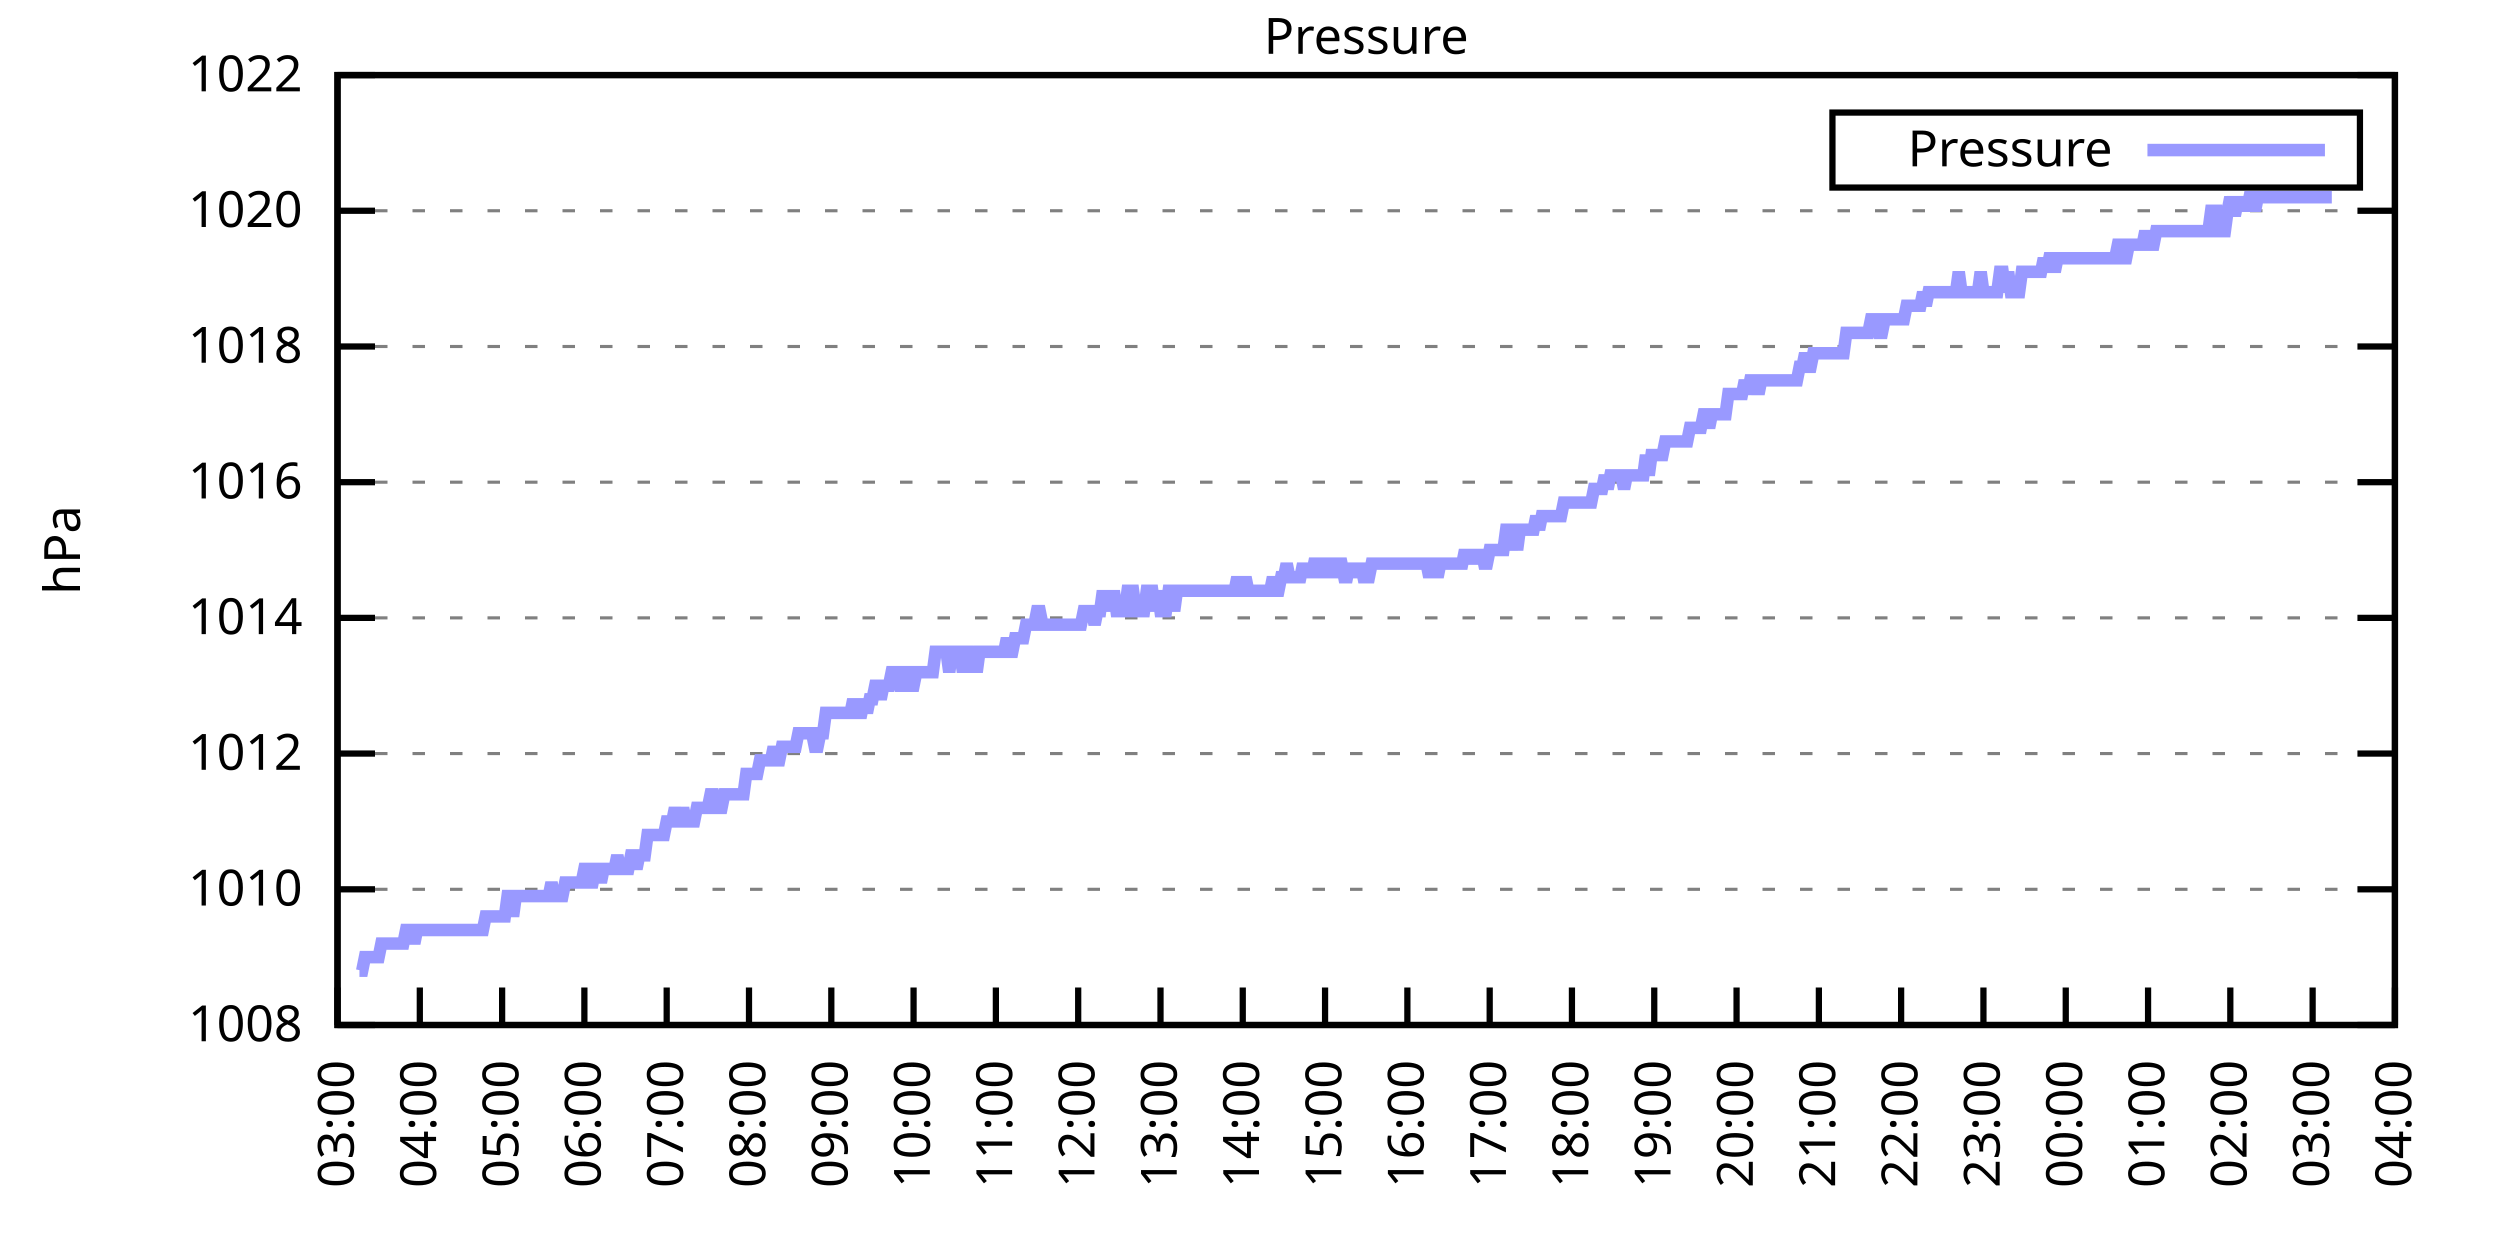
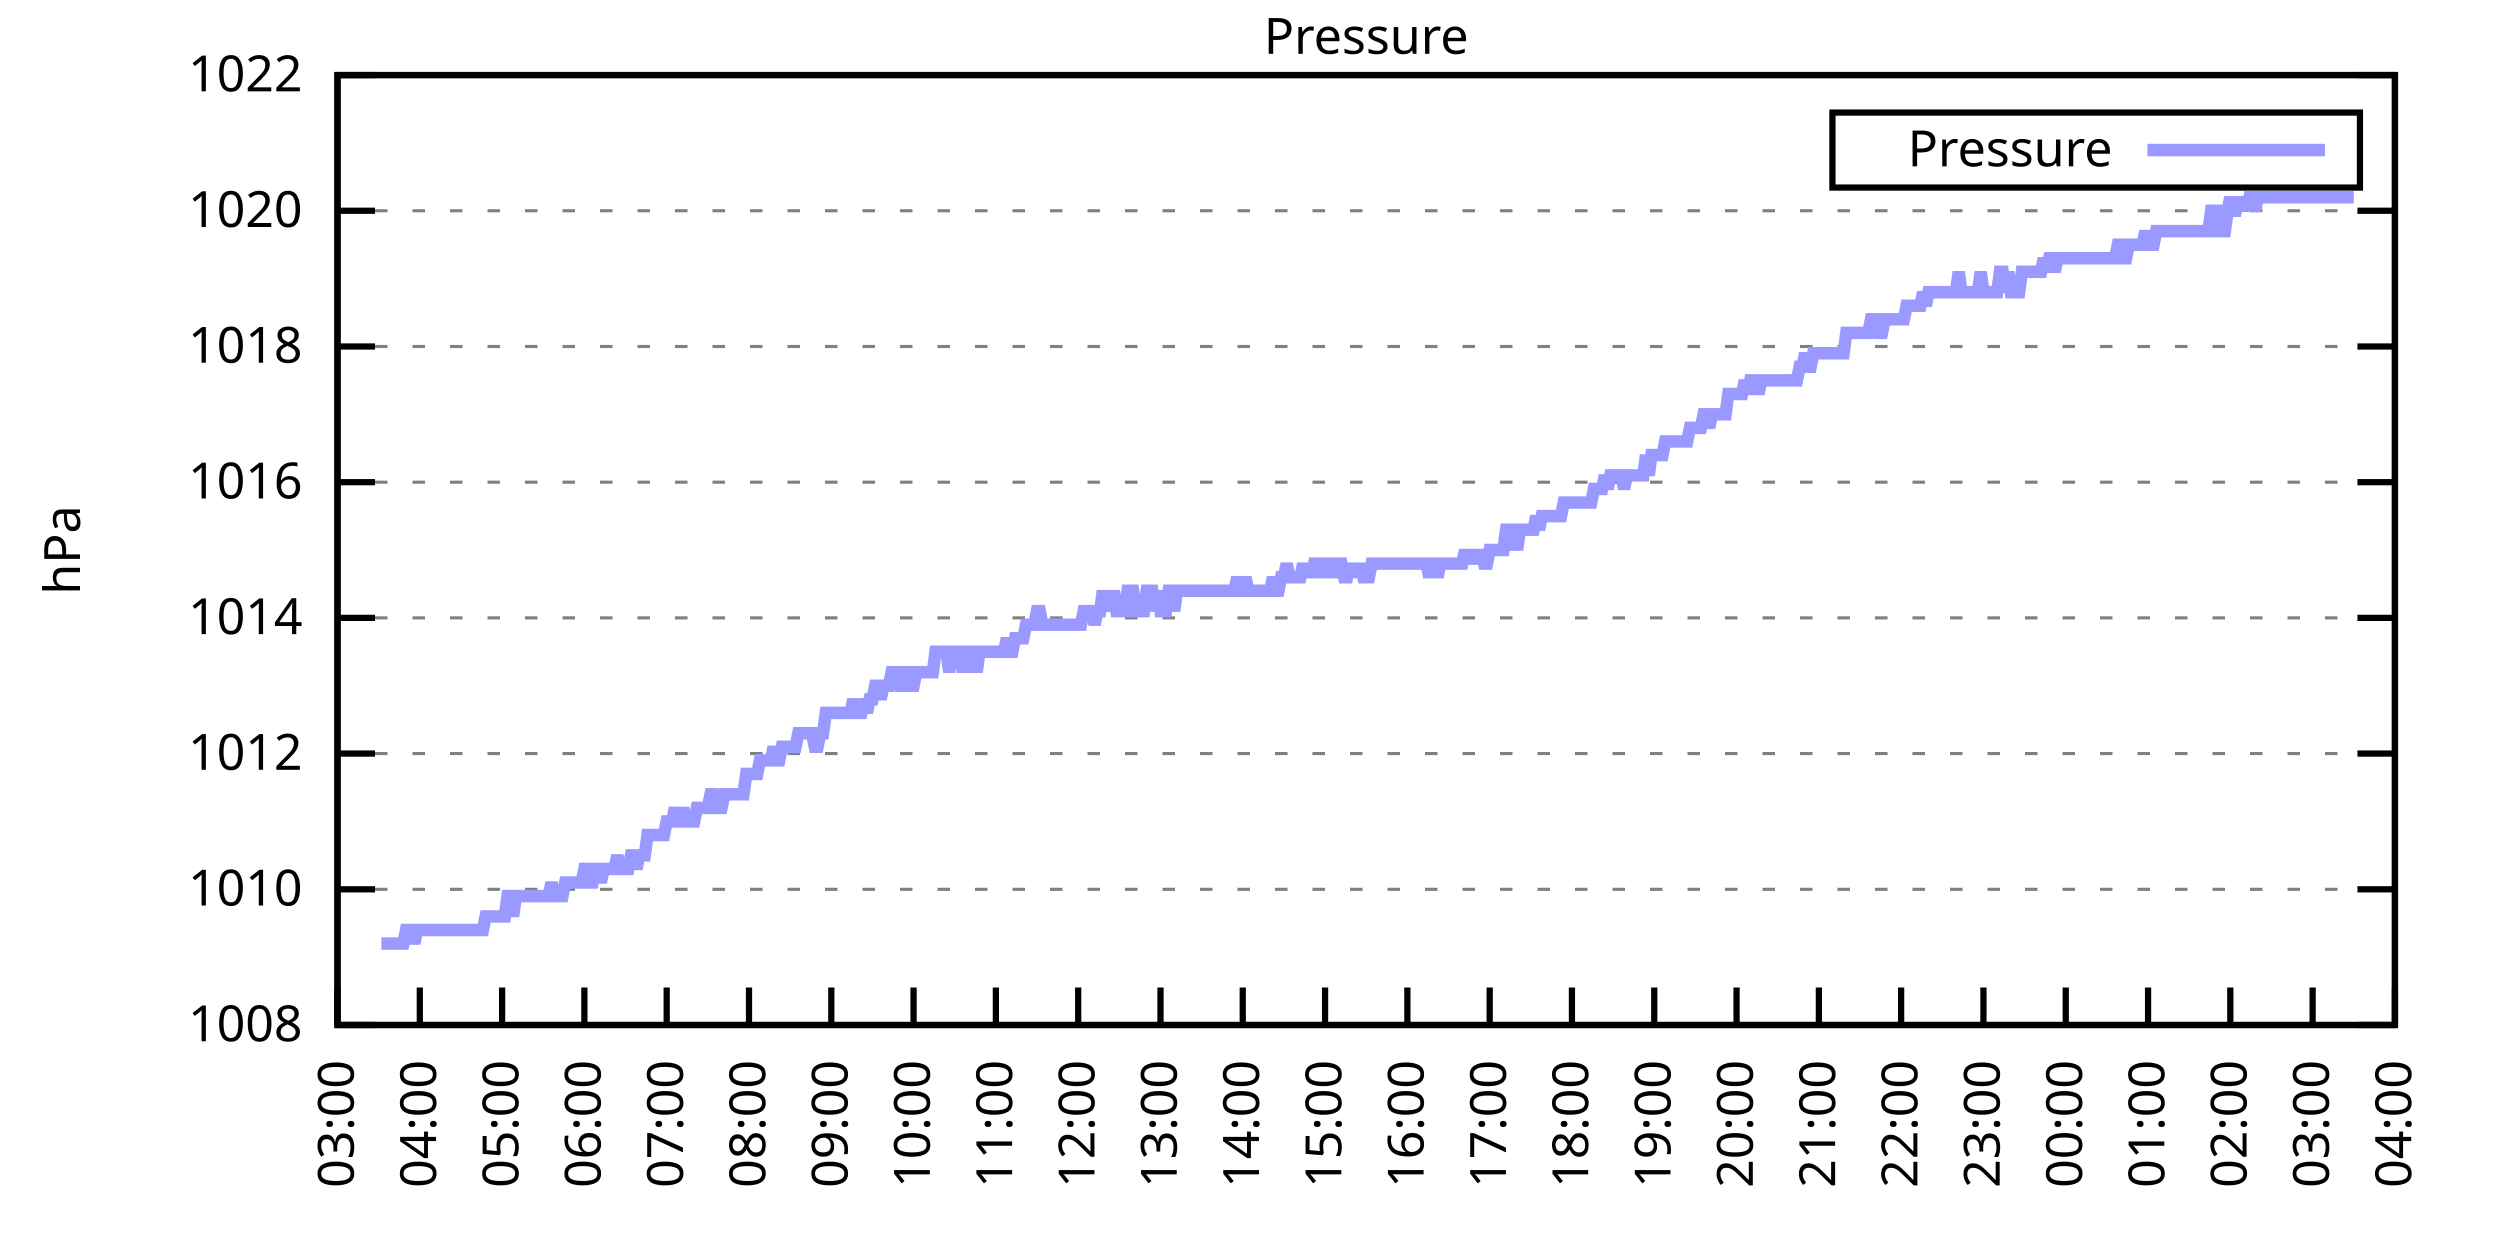
<svg xmlns="http://www.w3.org/2000/svg" xmlns:xlink="http://www.w3.org/1999/xlink" width="400" height="200" viewBox="0 0 400 200">
  <g id="gnuplot_canvas">
    <rect x="0" y="0" width="400" height="200" fill="none" />
    <defs>
      <circle id="gpDot" r="0.5" stroke-width="0.5" stroke="currentColor" />
      <path id="gpPt0" stroke-width="0.333" stroke="currentColor" d="M-1,0 h2 M0,-1 v2" />
      <path id="gpPt1" stroke-width="0.333" stroke="currentColor" d="M-1,-1 L1,1 M1,-1 L-1,1" />
      <path id="gpPt2" stroke-width="0.333" stroke="currentColor" d="M-1,0 L1,0 M0,-1 L0,1 M-1,-1 L1,1 M-1,1 L1,-1" />
      <rect id="gpPt3" stroke-width="0.333" stroke="currentColor" x="-1" y="-1" width="2" height="2" />
      <rect id="gpPt4" stroke-width="0.333" stroke="currentColor" fill="currentColor" x="-1" y="-1" width="2" height="2" />
      <circle id="gpPt5" stroke-width="0.333" stroke="currentColor" cx="0" cy="0" r="1" />
      <use xlink:href="#gpPt5" id="gpPt6" fill="currentColor" stroke="none" />
      <path id="gpPt7" stroke-width="0.333" stroke="currentColor" d="M0,-1.33 L-1.33,0.67 L1.33,0.67 z" />
      <use xlink:href="#gpPt7" id="gpPt8" fill="currentColor" stroke="none" />
      <use xlink:href="#gpPt7" id="gpPt9" stroke="currentColor" transform="rotate(180)" />
      <use xlink:href="#gpPt9" id="gpPt10" fill="currentColor" stroke="none" />
      <use xlink:href="#gpPt3" id="gpPt11" stroke="currentColor" transform="rotate(45)" />
      <use xlink:href="#gpPt11" id="gpPt12" fill="currentColor" stroke="none" />
      <path id="gpPt13" stroke-width="0.333" stroke="currentColor" d="M0,1.330 L1.265,0.411 L0.782,-1.067 L-0.782,-1.076 L-1.265,0.411 z" />
      <use xlink:href="#gpPt13" id="gpPt14" fill="currentColor" stroke="none" />
      <filter id="textbox" filterUnits="objectBoundingBox" x="0" y="0" height="1" width="1">
        <feFlood flood-color="white" flood-opacity="1" result="bgnd" />
        <feComposite in="SourceGraphic" in2="bgnd" operator="atop" />
      </filter>
      <filter id="greybox" filterUnits="objectBoundingBox" x="0" y="0" height="1" width="1">
        <feFlood flood-color="lightgrey" flood-opacity="1" result="grey" />
        <feComposite in="SourceGraphic" in2="grey" operator="atop" />
      </filter>
    </defs>
    <g fill="none" color="white" stroke="currentColor" stroke-width="1.00" stroke-linecap="butt" stroke-linejoin="miter">
</g>
    <g fill="none" color="black" stroke="currentColor" stroke-width="1.00" stroke-linecap="butt" stroke-linejoin="miter">
      <g stroke="none" shape-rendering="crispEdges">
        <polygon fill="rgb(255, 255, 255)" points="54.00,164.00 383.18,164.00 383.18,12.02 54.00,12.02 " />
      </g>
    </g>
    <g fill="none" color="black" stroke="currentColor" stroke-width="1.00" stroke-linecap="butt" stroke-linejoin="miter">
</g>
    <g fill="none" color="black" stroke="black" stroke-width="0.50" stroke-linecap="butt" stroke-linejoin="miter">
</g>
    <g fill="none" color="gray" stroke="currentColor" stroke-width="0.50" stroke-linecap="butt" stroke-linejoin="miter">
      <path stroke="gray" stroke-dasharray="2,4" class="gridline" d="M54.00,164.00 L383.19,164.00  " />
    </g>
    <g fill="none" color="gray" stroke="gray" stroke-width="1.00" stroke-linecap="butt" stroke-linejoin="miter">
</g>
    <g fill="none" color="black" stroke="currentColor" stroke-width="1.00" stroke-linecap="butt" stroke-linejoin="miter">
      <path stroke="black" d="M54.00,164.00 L60.00,164.00 M383.19,164.00 L377.19,164.00  " />
      <g transform="translate(48.40,166.60)" stroke="none" fill="black" font-family="Sans" font-size="8.00" text-anchor="end">
        <text>
          <tspan font-family="Sans"> 1008</tspan>
        </text>
      </g>
    </g>
    <g fill="none" color="black" stroke="currentColor" stroke-width="1.00" stroke-linecap="butt" stroke-linejoin="miter">
</g>
    <g fill="none" color="black" stroke="black" stroke-width="0.50" stroke-linecap="butt" stroke-linejoin="miter">
</g>
    <g fill="none" color="gray" stroke="currentColor" stroke-width="0.50" stroke-linecap="butt" stroke-linejoin="miter">
      <path stroke="gray" stroke-dasharray="2,4" class="gridline" d="M54.00,142.29 L383.19,142.29  " />
    </g>
    <g fill="none" color="gray" stroke="gray" stroke-width="1.00" stroke-linecap="butt" stroke-linejoin="miter">
</g>
    <g fill="none" color="black" stroke="currentColor" stroke-width="1.00" stroke-linecap="butt" stroke-linejoin="miter">
      <path stroke="black" d="M54.00,142.29 L60.00,142.29 M383.19,142.29 L377.19,142.29  " />
      <g transform="translate(48.40,144.89)" stroke="none" fill="black" font-family="Sans" font-size="8.00" text-anchor="end">
        <text>
          <tspan font-family="Sans"> 1010</tspan>
        </text>
      </g>
    </g>
    <g fill="none" color="black" stroke="currentColor" stroke-width="1.00" stroke-linecap="butt" stroke-linejoin="miter">
</g>
    <g fill="none" color="black" stroke="black" stroke-width="0.50" stroke-linecap="butt" stroke-linejoin="miter">
</g>
    <g fill="none" color="gray" stroke="currentColor" stroke-width="0.50" stroke-linecap="butt" stroke-linejoin="miter">
      <path stroke="gray" stroke-dasharray="2,4" class="gridline" d="M54.00,120.57 L383.19,120.57  " />
    </g>
    <g fill="none" color="gray" stroke="gray" stroke-width="1.00" stroke-linecap="butt" stroke-linejoin="miter">
</g>
    <g fill="none" color="black" stroke="currentColor" stroke-width="1.00" stroke-linecap="butt" stroke-linejoin="miter">
      <path stroke="black" d="M54.00,120.57 L60.00,120.57 M383.19,120.57 L377.19,120.57  " />
      <g transform="translate(48.40,123.17)" stroke="none" fill="black" font-family="Sans" font-size="8.00" text-anchor="end">
        <text>
          <tspan font-family="Sans"> 1012</tspan>
        </text>
      </g>
    </g>
    <g fill="none" color="black" stroke="currentColor" stroke-width="1.00" stroke-linecap="butt" stroke-linejoin="miter">
</g>
    <g fill="none" color="black" stroke="black" stroke-width="0.50" stroke-linecap="butt" stroke-linejoin="miter">
</g>
    <g fill="none" color="gray" stroke="currentColor" stroke-width="0.50" stroke-linecap="butt" stroke-linejoin="miter">
      <path stroke="gray" stroke-dasharray="2,4" class="gridline" d="M54.00,98.86 L383.19,98.86  " />
    </g>
    <g fill="none" color="gray" stroke="gray" stroke-width="1.00" stroke-linecap="butt" stroke-linejoin="miter">
</g>
    <g fill="none" color="black" stroke="currentColor" stroke-width="1.00" stroke-linecap="butt" stroke-linejoin="miter">
      <path stroke="black" d="M54.00,98.86 L60.00,98.86 M383.19,98.86 L377.19,98.86  " />
      <g transform="translate(48.40,101.46)" stroke="none" fill="black" font-family="Sans" font-size="8.00" text-anchor="end">
        <text>
          <tspan font-family="Sans"> 1014</tspan>
        </text>
      </g>
    </g>
    <g fill="none" color="black" stroke="currentColor" stroke-width="1.00" stroke-linecap="butt" stroke-linejoin="miter">
</g>
    <g fill="none" color="black" stroke="black" stroke-width="0.50" stroke-linecap="butt" stroke-linejoin="miter">
</g>
    <g fill="none" color="gray" stroke="currentColor" stroke-width="0.50" stroke-linecap="butt" stroke-linejoin="miter">
      <path stroke="gray" stroke-dasharray="2,4" class="gridline" d="M54.00,77.15 L383.19,77.15  " />
    </g>
    <g fill="none" color="gray" stroke="gray" stroke-width="1.00" stroke-linecap="butt" stroke-linejoin="miter">
</g>
    <g fill="none" color="black" stroke="currentColor" stroke-width="1.00" stroke-linecap="butt" stroke-linejoin="miter">
      <path stroke="black" d="M54.00,77.15 L60.00,77.15 M383.19,77.15 L377.19,77.15  " />
      <g transform="translate(48.40,79.75)" stroke="none" fill="black" font-family="Sans" font-size="8.00" text-anchor="end">
        <text>
          <tspan font-family="Sans"> 1016</tspan>
        </text>
      </g>
    </g>
    <g fill="none" color="black" stroke="currentColor" stroke-width="1.00" stroke-linecap="butt" stroke-linejoin="miter">
</g>
    <g fill="none" color="black" stroke="black" stroke-width="0.50" stroke-linecap="butt" stroke-linejoin="miter">
</g>
    <g fill="none" color="gray" stroke="currentColor" stroke-width="0.50" stroke-linecap="butt" stroke-linejoin="miter">
      <path stroke="gray" stroke-dasharray="2,4" class="gridline" d="M54.00,55.44 L383.19,55.44  " />
    </g>
    <g fill="none" color="gray" stroke="gray" stroke-width="1.00" stroke-linecap="butt" stroke-linejoin="miter">
</g>
    <g fill="none" color="black" stroke="currentColor" stroke-width="1.00" stroke-linecap="butt" stroke-linejoin="miter">
      <path stroke="black" d="M54.00,55.44 L60.00,55.44 M383.19,55.44 L377.19,55.44  " />
      <g transform="translate(48.40,58.04)" stroke="none" fill="black" font-family="Sans" font-size="8.00" text-anchor="end">
        <text>
          <tspan font-family="Sans"> 1018</tspan>
        </text>
      </g>
    </g>
    <g fill="none" color="black" stroke="currentColor" stroke-width="1.00" stroke-linecap="butt" stroke-linejoin="miter">
</g>
    <g fill="none" color="black" stroke="black" stroke-width="0.50" stroke-linecap="butt" stroke-linejoin="miter">
</g>
    <g fill="none" color="gray" stroke="currentColor" stroke-width="0.50" stroke-linecap="butt" stroke-linejoin="miter">
      <path stroke="gray" stroke-dasharray="2,4" class="gridline" d="M54.00,33.72 L383.19,33.72  " />
    </g>
    <g fill="none" color="gray" stroke="gray" stroke-width="1.00" stroke-linecap="butt" stroke-linejoin="miter">
</g>
    <g fill="none" color="black" stroke="currentColor" stroke-width="1.00" stroke-linecap="butt" stroke-linejoin="miter">
      <path stroke="black" d="M54.00,33.72 L60.00,33.72 M383.19,33.72 L377.19,33.72  " />
      <g transform="translate(48.40,36.32)" stroke="none" fill="black" font-family="Sans" font-size="8.00" text-anchor="end">
        <text>
          <tspan font-family="Sans"> 1020</tspan>
        </text>
      </g>
    </g>
    <g fill="none" color="black" stroke="currentColor" stroke-width="1.00" stroke-linecap="butt" stroke-linejoin="miter">
</g>
    <g fill="none" color="black" stroke="black" stroke-width="0.50" stroke-linecap="butt" stroke-linejoin="miter">
</g>
    <g fill="none" color="gray" stroke="currentColor" stroke-width="0.50" stroke-linecap="butt" stroke-linejoin="miter">
      <path stroke="gray" stroke-dasharray="2,4" class="gridline" d="M54.00,12.01 L383.19,12.01  " />
    </g>
    <g fill="none" color="gray" stroke="gray" stroke-width="1.00" stroke-linecap="butt" stroke-linejoin="miter">
</g>
    <g fill="none" color="black" stroke="currentColor" stroke-width="1.00" stroke-linecap="butt" stroke-linejoin="miter">
      <path stroke="black" d="M54.00,12.01 L60.00,12.01 M383.19,12.01 L377.19,12.01  " />
      <g transform="translate(48.40,14.61)" stroke="none" fill="black" font-family="Sans" font-size="8.00" text-anchor="end">
        <text>
          <tspan font-family="Sans"> 1022</tspan>
        </text>
      </g>
    </g>
    <g fill="none" color="black" stroke="currentColor" stroke-width="1.00" stroke-linecap="butt" stroke-linejoin="miter">
      <path stroke="black" d="M54.00,164.00 L54.00,158.00  " />
      <g transform="translate(56.60,169.60) rotate(270.00)" stroke="none" fill="black" font-family="Sans" font-size="8.00" text-anchor="end">
        <text>
          <tspan font-family="Sans">03:00</tspan>
        </text>
      </g>
    </g>
    <g fill="none" color="black" stroke="currentColor" stroke-width="1.00" stroke-linecap="butt" stroke-linejoin="miter">
      <path stroke="black" d="M67.17,164.00 L67.17,158.00  " />
      <g transform="translate(69.77,169.60) rotate(270.00)" stroke="none" fill="black" font-family="Sans" font-size="8.00" text-anchor="end">
        <text>
          <tspan font-family="Sans">04:00</tspan>
        </text>
      </g>
    </g>
    <g fill="none" color="black" stroke="currentColor" stroke-width="1.00" stroke-linecap="butt" stroke-linejoin="miter">
      <path stroke="black" d="M80.34,164.00 L80.34,158.00  " />
      <g transform="translate(82.94,169.60) rotate(270.00)" stroke="none" fill="black" font-family="Sans" font-size="8.00" text-anchor="end">
        <text>
          <tspan font-family="Sans">05:00</tspan>
        </text>
      </g>
    </g>
    <g fill="none" color="black" stroke="currentColor" stroke-width="1.00" stroke-linecap="butt" stroke-linejoin="miter">
      <path stroke="black" d="M93.50,164.00 L93.50,158.00  " />
      <g transform="translate(96.10,169.60) rotate(270.00)" stroke="none" fill="black" font-family="Sans" font-size="8.00" text-anchor="end">
        <text>
          <tspan font-family="Sans">06:00</tspan>
        </text>
      </g>
    </g>
    <g fill="none" color="black" stroke="currentColor" stroke-width="1.00" stroke-linecap="butt" stroke-linejoin="miter">
      <path stroke="black" d="M106.67,164.00 L106.67,158.00  " />
      <g transform="translate(109.27,169.60) rotate(270.00)" stroke="none" fill="black" font-family="Sans" font-size="8.00" text-anchor="end">
        <text>
          <tspan font-family="Sans">07:00</tspan>
        </text>
      </g>
    </g>
    <g fill="none" color="black" stroke="currentColor" stroke-width="1.00" stroke-linecap="butt" stroke-linejoin="miter">
      <path stroke="black" d="M119.84,164.00 L119.84,158.00  " />
      <g transform="translate(122.44,169.60) rotate(270.00)" stroke="none" fill="black" font-family="Sans" font-size="8.00" text-anchor="end">
        <text>
          <tspan font-family="Sans">08:00</tspan>
        </text>
      </g>
    </g>
    <g fill="none" color="black" stroke="currentColor" stroke-width="1.00" stroke-linecap="butt" stroke-linejoin="miter">
      <path stroke="black" d="M133.01,164.00 L133.01,158.00  " />
      <g transform="translate(135.61,169.60) rotate(270.00)" stroke="none" fill="black" font-family="Sans" font-size="8.00" text-anchor="end">
        <text>
          <tspan font-family="Sans">09:00</tspan>
        </text>
      </g>
    </g>
    <g fill="none" color="black" stroke="currentColor" stroke-width="1.00" stroke-linecap="butt" stroke-linejoin="miter">
      <path stroke="black" d="M146.17,164.00 L146.17,158.00  " />
      <g transform="translate(148.77,169.60) rotate(270.00)" stroke="none" fill="black" font-family="Sans" font-size="8.00" text-anchor="end">
        <text>
          <tspan font-family="Sans">10:00</tspan>
        </text>
      </g>
    </g>
    <g fill="none" color="black" stroke="currentColor" stroke-width="1.00" stroke-linecap="butt" stroke-linejoin="miter">
      <path stroke="black" d="M159.34,164.00 L159.34,158.00  " />
      <g transform="translate(161.94,169.60) rotate(270.00)" stroke="none" fill="black" font-family="Sans" font-size="8.00" text-anchor="end">
        <text>
          <tspan font-family="Sans">11:00</tspan>
        </text>
      </g>
    </g>
    <g fill="none" color="black" stroke="currentColor" stroke-width="1.00" stroke-linecap="butt" stroke-linejoin="miter">
      <path stroke="black" d="M172.51,164.00 L172.51,158.00  " />
      <g transform="translate(175.11,169.60) rotate(270.00)" stroke="none" fill="black" font-family="Sans" font-size="8.00" text-anchor="end">
        <text>
          <tspan font-family="Sans">12:00</tspan>
        </text>
      </g>
    </g>
    <g fill="none" color="black" stroke="currentColor" stroke-width="1.00" stroke-linecap="butt" stroke-linejoin="miter">
      <path stroke="black" d="M185.68,164.00 L185.68,158.00  " />
      <g transform="translate(188.28,169.60) rotate(270.00)" stroke="none" fill="black" font-family="Sans" font-size="8.00" text-anchor="end">
        <text>
          <tspan font-family="Sans">13:00</tspan>
        </text>
      </g>
    </g>
    <g fill="none" color="black" stroke="currentColor" stroke-width="1.00" stroke-linecap="butt" stroke-linejoin="miter">
      <path stroke="black" d="M198.84,164.00 L198.84,158.00  " />
      <g transform="translate(201.44,169.60) rotate(270.00)" stroke="none" fill="black" font-family="Sans" font-size="8.00" text-anchor="end">
        <text>
          <tspan font-family="Sans">14:00</tspan>
        </text>
      </g>
    </g>
    <g fill="none" color="black" stroke="currentColor" stroke-width="1.00" stroke-linecap="butt" stroke-linejoin="miter">
      <path stroke="black" d="M212.01,164.00 L212.01,158.00  " />
      <g transform="translate(214.61,169.60) rotate(270.00)" stroke="none" fill="black" font-family="Sans" font-size="8.00" text-anchor="end">
        <text>
          <tspan font-family="Sans">15:00</tspan>
        </text>
      </g>
    </g>
    <g fill="none" color="black" stroke="currentColor" stroke-width="1.00" stroke-linecap="butt" stroke-linejoin="miter">
      <path stroke="black" d="M225.18,164.00 L225.18,158.00  " />
      <g transform="translate(227.78,169.60) rotate(270.00)" stroke="none" fill="black" font-family="Sans" font-size="8.00" text-anchor="end">
        <text>
          <tspan font-family="Sans">16:00</tspan>
        </text>
      </g>
    </g>
    <g fill="none" color="black" stroke="currentColor" stroke-width="1.00" stroke-linecap="butt" stroke-linejoin="miter">
      <path stroke="black" d="M238.35,164.00 L238.35,158.00  " />
      <g transform="translate(240.95,169.60) rotate(270.00)" stroke="none" fill="black" font-family="Sans" font-size="8.00" text-anchor="end">
        <text>
          <tspan font-family="Sans">17:00</tspan>
        </text>
      </g>
    </g>
    <g fill="none" color="black" stroke="currentColor" stroke-width="1.00" stroke-linecap="butt" stroke-linejoin="miter">
      <path stroke="black" d="M251.51,164.00 L251.51,158.00  " />
      <g transform="translate(254.11,169.60) rotate(270.00)" stroke="none" fill="black" font-family="Sans" font-size="8.00" text-anchor="end">
        <text>
          <tspan font-family="Sans">18:00</tspan>
        </text>
      </g>
    </g>
    <g fill="none" color="black" stroke="currentColor" stroke-width="1.00" stroke-linecap="butt" stroke-linejoin="miter">
      <path stroke="black" d="M264.68,164.00 L264.68,158.00  " />
      <g transform="translate(267.28,169.60) rotate(270.00)" stroke="none" fill="black" font-family="Sans" font-size="8.00" text-anchor="end">
        <text>
          <tspan font-family="Sans">19:00</tspan>
        </text>
      </g>
    </g>
    <g fill="none" color="black" stroke="currentColor" stroke-width="1.00" stroke-linecap="butt" stroke-linejoin="miter">
      <path stroke="black" d="M277.85,164.00 L277.85,158.00  " />
      <g transform="translate(280.45,169.60) rotate(270.00)" stroke="none" fill="black" font-family="Sans" font-size="8.00" text-anchor="end">
        <text>
          <tspan font-family="Sans">20:00</tspan>
        </text>
      </g>
    </g>
    <g fill="none" color="black" stroke="currentColor" stroke-width="1.00" stroke-linecap="butt" stroke-linejoin="miter">
      <path stroke="black" d="M291.02,164.00 L291.02,158.00  " />
      <g transform="translate(293.62,169.60) rotate(270.00)" stroke="none" fill="black" font-family="Sans" font-size="8.00" text-anchor="end">
        <text>
          <tspan font-family="Sans">21:00</tspan>
        </text>
      </g>
    </g>
    <g fill="none" color="black" stroke="currentColor" stroke-width="1.00" stroke-linecap="butt" stroke-linejoin="miter">
      <path stroke="black" d="M304.18,164.00 L304.18,158.00  " />
      <g transform="translate(306.78,169.60) rotate(270.00)" stroke="none" fill="black" font-family="Sans" font-size="8.00" text-anchor="end">
        <text>
          <tspan font-family="Sans">22:00</tspan>
        </text>
      </g>
    </g>
    <g fill="none" color="black" stroke="currentColor" stroke-width="1.00" stroke-linecap="butt" stroke-linejoin="miter">
      <path stroke="black" d="M317.35,164.00 L317.35,158.00  " />
      <g transform="translate(319.95,169.60) rotate(270.00)" stroke="none" fill="black" font-family="Sans" font-size="8.00" text-anchor="end">
        <text>
          <tspan font-family="Sans">23:00</tspan>
        </text>
      </g>
    </g>
    <g fill="none" color="black" stroke="currentColor" stroke-width="1.00" stroke-linecap="butt" stroke-linejoin="miter">
      <path stroke="black" d="M330.52,164.00 L330.52,158.00  " />
      <g transform="translate(333.12,169.60) rotate(270.00)" stroke="none" fill="black" font-family="Sans" font-size="8.00" text-anchor="end">
        <text>
          <tspan font-family="Sans">00:00</tspan>
        </text>
      </g>
    </g>
    <g fill="none" color="black" stroke="currentColor" stroke-width="1.00" stroke-linecap="butt" stroke-linejoin="miter">
      <path stroke="black" d="M343.69,164.00 L343.69,158.00  " />
      <g transform="translate(346.29,169.60) rotate(270.00)" stroke="none" fill="black" font-family="Sans" font-size="8.00" text-anchor="end">
        <text>
          <tspan font-family="Sans">01:00</tspan>
        </text>
      </g>
    </g>
    <g fill="none" color="black" stroke="currentColor" stroke-width="1.00" stroke-linecap="butt" stroke-linejoin="miter">
      <path stroke="black" d="M356.85,164.00 L356.85,158.00  " />
      <g transform="translate(359.45,169.60) rotate(270.00)" stroke="none" fill="black" font-family="Sans" font-size="8.00" text-anchor="end">
        <text>
          <tspan font-family="Sans">02:00</tspan>
        </text>
      </g>
    </g>
    <g fill="none" color="black" stroke="currentColor" stroke-width="1.00" stroke-linecap="butt" stroke-linejoin="miter">
      <path stroke="black" d="M370.02,164.00 L370.02,158.00  " />
      <g transform="translate(372.62,169.60) rotate(270.00)" stroke="none" fill="black" font-family="Sans" font-size="8.00" text-anchor="end">
        <text>
          <tspan font-family="Sans">03:00</tspan>
        </text>
      </g>
    </g>
    <g fill="none" color="black" stroke="currentColor" stroke-width="1.00" stroke-linecap="butt" stroke-linejoin="miter">
      <path stroke="black" d="M383.19,164.00 L383.19,158.00  " />
      <g transform="translate(385.79,169.60) rotate(270.00)" stroke="none" fill="black" font-family="Sans" font-size="8.00" text-anchor="end">
        <text>
          <tspan font-family="Sans">04:00</tspan>
        </text>
      </g>
    </g>
    <g fill="none" color="black" stroke="currentColor" stroke-width="1.00" stroke-linecap="butt" stroke-linejoin="miter">
</g>
    <g fill="none" color="black" stroke="currentColor" stroke-width="1.00" stroke-linecap="butt" stroke-linejoin="miter">
      <path stroke="black" d="M54.00,12.01 L54.00,164.00 L383.19,164.00 L383.19,12.01 L54.00,12.01 Z  " />
    </g>
    <g fill="none" color="black" stroke="currentColor" stroke-width="1.00" stroke-linecap="butt" stroke-linejoin="miter">
</g>
    <g fill="none" color="black" stroke="currentColor" stroke-width="1.00" stroke-linecap="butt" stroke-linejoin="miter">
      <path stroke="black" d="M293.19,30.01 L293.19,18.01 L377.59,18.01 L377.59,30.01 L293.19,30.01 Z  " />
    </g>
    <g id="Pressure_plot_1">
      <g fill="none" color="white" stroke="black" stroke-width="2.00" stroke-linecap="butt" stroke-linejoin="miter">
</g>
      <g fill="none" color="black" stroke="currentColor" stroke-width="2.00" stroke-linecap="butt" stroke-linejoin="miter">
        <g transform="translate(337.99,26.61)" stroke="none" fill="black" font-family="Sans" font-size="8.00" text-anchor="end">
          <text>
            <tspan font-family="Sans">Pressure</tspan>
          </text>
        </g>
      </g>
      <g fill="none" color="black" stroke="currentColor" stroke-width="2.00" stroke-linecap="butt" stroke-linejoin="miter">
-         <path stroke="rgb(153, 153, 255)" d="M343.59,24.01 L371.99,24.01 M57.51,155.31 L57.95,155.31 L58.39,153.14 L58.83,153.14 L59.27,153.14 L59.71,153.14   L60.14,153.14 L60.58,153.14 L61.02,150.97 L61.46,150.97 L61.90,150.97 L62.34,150.97 L62.78,150.97 L63.22,150.97   L63.66,150.97 L64.10,150.97 L64.53,150.97 L64.97,148.80 L65.41,148.80 L65.85,148.80 L66.29,150.97 L66.73,148.80   L67.17,148.80 L67.61,148.80 L68.05,148.80 L68.48,148.80 L68.92,148.80 L69.36,148.80 L69.80,148.80 L70.24,148.80   L70.68,148.80 L71.12,148.80 L71.56,148.80 L72.00,148.80 L72.43,148.80 L72.87,148.80 L73.31,148.80 L73.75,148.80   L74.19,148.80 L74.63,148.80 L75.07,148.80 L75.51,148.80 L75.95,148.80 L76.38,148.80 L76.82,148.80 L77.26,148.80   L77.70,146.63 L78.14,146.63 L78.58,146.63 L79.02,146.63 L79.46,146.63 L79.90,146.63 L80.34,146.63 L80.77,146.63   L81.21,143.37 L81.65,143.37 L82.09,146.63 L82.53,143.37 L82.97,143.37 L83.41,143.37 L83.85,143.37 L84.29,143.37   L84.72,143.37 L85.16,143.37 L85.60,143.37 L86.04,143.37 L86.48,143.37 L86.92,143.37 L87.36,143.37 L87.80,143.37   L88.24,141.20 L88.67,143.37 L89.11,143.37 L89.55,143.37 L89.99,143.37 L90.43,141.20 L90.87,141.20 L91.31,141.20   L91.75,141.20 L92.19,141.20 L92.62,141.20 L93.06,141.20 L93.50,139.03 L93.94,139.03 L94.38,141.20 L94.82,141.20   L95.26,139.03 L95.70,139.03 L96.14,141.20 L96.58,139.03 L97.01,139.03 L97.45,139.03 L97.89,139.03 L98.33,139.03   L98.77,136.86 L99.21,139.03 L99.65,139.03 L100.09,139.03 L100.53,139.03 L100.96,136.86 L101.40,136.86 L101.84,139.03   L102.28,136.86 L102.72,136.86 L103.16,136.86 L103.60,133.60 L104.04,133.60 L104.48,133.60 L104.91,133.60 L105.35,133.60   L105.79,133.60 L106.23,133.60 L106.67,131.43 L107.11,131.43 L107.55,131.43 L107.99,129.26 L108.43,131.43 L108.87,131.43   L109.30,129.26 L109.74,131.43 L110.18,131.43 L110.62,131.43 L111.06,131.43 L111.50,129.26 L111.94,129.26 L112.38,129.26   L112.82,129.26 L113.25,129.26 L113.69,127.09 L114.13,127.09 L114.57,129.26 L115.01,129.26 L115.45,129.26 L115.89,127.09   L116.33,127.09 L116.77,127.09 L117.20,127.09 L117.64,127.09 L118.08,127.09 L118.52,127.09 L118.96,127.09 L119.40,123.83   L119.84,123.83 L120.28,123.83 L120.72,123.83 L121.15,123.83 L121.59,121.66 L122.03,121.66 L122.47,121.66 L122.91,121.66   L123.35,121.66 L123.79,119.49 L124.23,121.66 L124.67,121.66 L125.11,119.49 L125.54,119.49 L125.98,119.49 L126.42,119.49   L126.86,119.49 L127.30,119.49 L127.74,117.32 L128.18,117.32 L128.62,117.32 L129.06,117.32 L129.49,117.32 L129.93,117.32   L130.37,119.49 L130.81,119.49 L131.25,117.32 L131.69,117.32 L132.13,114.06 L132.57,114.06 L133.01,114.06 L133.44,114.06   L133.88,114.06 L134.32,114.06 L134.76,114.06 L135.20,114.06 L135.64,114.06 L136.08,114.06 L136.52,111.89 L136.96,114.06   L137.39,114.06 L137.83,114.06 L138.27,111.89 L138.71,114.06 L139.15,111.89 L139.59,111.89 L140.03,109.72 L140.47,109.72   L140.91,111.89 L141.35,109.72 L141.78,109.72 L142.22,109.72 L142.66,107.55 L143.10,107.55 L143.54,107.55 L143.98,109.72   L144.42,109.72 L144.86,107.55 L145.30,107.55 L145.73,109.72 L146.17,109.72 L146.61,107.55 L147.05,107.55 L147.49,107.55   L147.93,107.55 L148.37,107.55 L148.81,107.55 L149.25,107.55 L149.68,104.29 L150.12,104.29 L150.56,104.29 L151.00,104.29   L151.44,104.29 L151.88,107.55 L152.32,104.29 L152.76,104.29 L153.20,104.29 L153.63,104.29 L154.07,107.55 L154.51,104.29   L154.95,104.29 L155.39,107.55 L155.83,104.29 L156.27,107.55 L156.71,104.29 L157.15,104.29 L157.59,104.29 L158.02,104.29   L158.46,104.29 L158.90,104.29 L159.34,104.29 L159.78,104.29 L160.22,104.29 L160.66,104.29 L161.10,102.12 L161.54,104.29   L161.97,104.29 L162.41,102.12 L162.85,102.12 L163.29,102.12 L163.73,102.12 L164.17,99.95 L164.61,99.95 L165.05,99.95   L165.49,99.95 L165.92,97.78 L166.36,97.78 L166.80,99.95 L167.24,99.95 L167.68,99.95 L168.12,99.95 L168.56,99.95   L169.00,99.95 L169.44,99.95 L169.87,99.95 L170.31,99.95 L170.75,99.95 L171.19,99.95 L171.63,99.95 L172.07,99.95   L172.51,99.95 L172.95,99.95 L173.39,97.78 L173.83,97.78 L174.26,97.78 L174.70,97.78 L175.14,99.95 L175.58,97.78   L176.02,97.78 L176.46,94.52 L176.90,97.78 L177.34,94.52 L177.78,97.78 L178.21,94.52 L178.65,97.78 L179.09,97.78   L179.53,97.78 L179.97,97.78 L180.41,94.52 L180.85,94.52 L181.29,94.52 L181.73,97.78 L182.16,97.78 L182.60,97.78   L183.04,97.78 L183.48,94.52 L183.92,94.52 L184.36,94.52 L184.80,97.78 L185.24,94.52 L185.68,97.78 L186.11,97.78   L186.55,97.78 L186.99,94.52 L187.43,94.52 L187.87,97.78 L188.31,94.52 L188.75,94.52 L189.19,94.52 L189.63,94.52   L190.07,94.52 L190.50,94.52 L190.94,94.52 L191.38,94.52 L191.82,94.52 L192.26,94.52 L192.70,94.52 L193.14,94.52   L193.58,94.52 L194.02,94.52 L194.45,94.52 L194.89,94.52 L195.33,94.52 L195.77,94.52 L196.21,94.52 L196.65,94.52   L197.09,94.52 L197.53,94.52 L197.97,92.35 L198.40,94.52 L198.84,94.52 L199.28,92.35 L199.72,94.52 L200.16,94.52   L200.60,94.52 L201.04,94.52 L201.48,94.52 L201.92,94.52 L202.35,94.52 L202.79,94.52 L203.23,94.52 L203.67,92.35   L204.11,94.52 L204.55,94.52 L204.99,92.35 L205.43,92.35 L205.87,90.18 L206.31,92.35 L206.74,92.35 L207.18,92.35   L207.62,92.35 L208.06,92.35 L208.50,90.18 L208.94,92.35 L209.38,90.18 L209.82,92.35 L210.26,90.18 L210.69,90.18   L211.13,90.18 L211.57,92.35 L212.01,90.18 L212.45,90.18 L212.89,90.18 L213.33,92.35 L213.77,90.18 L214.21,90.18   L214.64,90.18 L215.08,92.35 L215.52,92.35 L215.96,90.18 L216.40,92.35 L216.84,90.18 L217.28,92.35 L217.72,90.18   L218.16,92.35 L218.60,92.35 L219.03,92.35 L219.47,90.18 L219.91,90.18 L220.35,90.18 L220.79,90.18 L221.23,90.18   L221.67,90.18 L222.11,90.18 L222.55,90.18 L222.98,90.18 L223.42,90.18 L223.86,90.18 L224.30,90.18 L224.74,90.18   L225.18,90.18 L225.62,90.18 L226.06,90.18 L226.50,90.18 L226.93,90.18 L227.37,90.18 L227.81,90.18 L228.25,90.18   L228.69,92.35 L229.13,90.18 L229.57,90.18 L230.01,92.35 L230.45,90.18 L230.88,90.18 L231.32,90.18 L231.76,90.18   L232.20,90.18 L232.64,90.18 L233.08,90.18 L233.52,90.18 L233.96,90.18 L234.40,88.00 L234.84,90.18 L235.27,88.00   L235.71,90.18 L236.15,88.00 L236.59,90.18 L237.03,88.00 L237.47,90.18 L237.91,90.18 L238.35,88.00 L238.79,88.00   L239.22,88.00 L239.66,88.00 L240.10,88.00 L240.54,88.00 L240.98,84.75 L241.42,84.75 L241.86,88.00 L242.30,84.75   L242.74,88.00 L243.17,84.75 L243.61,84.75 L244.05,84.75 L244.49,84.75 L244.93,84.75 L245.37,84.75 L245.81,82.58   L246.25,84.75 L246.69,82.58 L247.12,82.58 L247.56,82.58 L248.00,82.58 L248.44,82.58 L248.88,82.58 L249.32,82.58   L249.76,82.58 L250.20,80.41 L250.64,80.41 L251.08,80.41 L251.51,80.41 L251.95,80.41 L252.39,80.41 L252.83,80.41   L253.27,80.41 L253.71,80.41 L254.15,80.41 L254.59,80.41 L255.03,78.23 L255.46,78.23 L255.90,78.23 L256.34,78.23   L256.78,76.06 L257.22,78.23 L257.66,76.06 L258.10,76.06 L258.54,76.06 L258.98,76.06 L259.41,76.06 L259.85,78.23   L260.29,76.06 L260.73,76.06 L261.17,76.06 L261.61,76.06 L262.05,76.06 L262.49,76.06 L262.93,76.06 L263.36,72.81   L263.80,76.06 L264.24,72.81 L264.68,72.81 L265.12,72.81 L265.56,72.81 L266.00,72.81 L266.44,70.63 L266.88,70.63   L267.32,70.63 L267.75,70.63 L268.19,70.63 L268.63,70.63 L269.07,70.63 L269.51,70.63 L269.95,70.63 L270.39,68.46   L270.83,68.46 L271.27,68.46 L271.70,68.46 L272.14,68.46 L272.58,66.29 L273.02,66.29 L273.46,68.46 L273.90,66.29   L274.34,66.29 L274.78,66.29 L275.22,66.29 L275.65,66.29 L276.09,66.29 L276.53,63.04 L276.97,63.04 L277.41,63.04   L277.85,63.04 L278.29,63.04 L278.73,63.04 L279.17,60.86 L279.60,63.04 L280.04,60.86 L280.48,60.86 L280.92,60.86   L281.36,63.04 L281.80,60.86 L282.24,60.86 L282.68,60.86 L283.12,60.86 L283.56,60.86 L283.99,60.86 L284.43,60.86   L284.87,60.86 L285.31,60.86 L285.75,60.86 L286.19,60.86 L286.63,60.86 L287.07,60.86 L287.51,60.86 L287.94,58.69   L288.38,58.69 L288.82,56.52 L289.26,58.69 L289.70,58.69 L290.14,56.52 L290.58,56.52 L291.02,56.52 L291.46,56.52   L291.89,56.52 L292.33,56.52 L292.77,56.52 L293.21,56.52 L293.65,56.52 L294.09,56.52 L294.53,56.52 L294.97,56.52   L295.41,53.26 L295.84,53.26 L296.28,53.26 L296.72,53.26 L297.16,53.26 L297.60,53.26 L298.04,53.26 L298.48,53.26   L298.92,53.26 L299.36,51.09 L299.80,51.09 L300.23,51.09 L300.67,53.26 L301.11,53.26 L301.55,51.09 L301.99,51.09   L302.43,51.09 L302.87,51.09 L303.31,51.09 L303.75,51.09 L304.18,51.09 L304.62,51.09 L305.06,48.92 L305.50,48.92   L305.94,48.92 L306.38,48.92 L306.82,48.92 L307.26,48.92 L307.70,46.75 L308.13,48.92 L308.57,46.75 L309.01,46.75   L309.45,46.75 L309.89,46.75 L310.33,46.75 L310.77,46.75 L311.21,46.75 L311.65,46.75 L312.08,46.75 L312.52,46.75   L312.96,46.75 L313.40,43.49 L313.84,46.75 L314.28,46.75 L314.72,46.75 L315.16,46.75 L315.60,46.75 L316.04,46.75   L316.47,46.75 L316.91,43.49 L317.35,46.75 L317.79,46.75 L318.23,46.75 L318.67,46.75 L319.11,46.75 L319.55,46.75   L319.99,43.49 L320.42,43.49 L320.86,46.75 L321.30,43.49 L321.74,46.75 L322.18,46.75 L322.62,46.75 L323.06,46.75   L323.50,43.49 L323.94,43.49 L324.37,43.49 L324.81,43.49 L325.25,43.49 L325.69,43.49 L326.13,43.49 L326.57,43.49   L327.01,41.32 L327.45,43.49 L327.89,41.32 L328.33,41.32 L328.76,43.49 L329.20,41.32 L329.64,41.32 L330.08,41.32   L330.52,41.32 L330.96,41.32 L331.40,41.32 L331.84,41.32 L332.28,41.32 L332.71,41.32 L333.15,41.32 L333.59,41.32   L334.03,41.32 L334.47,41.32 L334.91,41.32 L335.35,41.32 L335.79,41.32 L336.23,41.32 L336.66,41.32 L337.10,41.32   L337.54,41.32 L337.98,41.32 L338.42,41.32 L338.86,39.15 L339.30,39.15 L339.74,41.32 L340.18,41.32 L340.61,39.15   L341.05,39.15 L341.49,39.15 L341.93,39.15 L342.37,39.15 L342.81,39.15 L343.25,36.98 L343.69,39.15 L344.13,39.15   L344.57,39.15 L345.00,36.98 L345.44,36.98 L345.88,36.98 L346.32,36.98 L346.76,36.98 L347.20,36.98 L347.64,36.98   L348.08,36.98 L348.52,36.98 L348.95,36.98 L349.39,36.98 L349.83,36.98 L350.27,36.98 L350.71,36.98 L351.15,36.98   L351.59,36.98 L352.03,36.98 L352.47,36.98 L352.90,36.98 L353.34,36.98 L353.78,33.72 L354.22,33.72 L354.66,33.72   L355.10,36.98 L355.54,36.98 L355.98,36.98 L356.42,33.72 L356.85,31.55 L357.29,33.72 L357.73,33.72 L358.17,31.55   L358.61,33.72 L359.05,31.55 L359.49,33.72 L359.93,31.55 L360.37,31.55 L360.81,33.72 L361.24,31.55 L361.68,31.55   L362.12,31.55 L362.56,31.55 L363.00,31.55 L363.44,31.55 L363.88,31.55 L364.32,31.55 L364.76,31.55 L365.19,31.55   L365.63,31.55 L366.07,31.55 L366.51,31.55 L366.95,31.55 L367.39,31.55 L367.83,31.55 L368.27,31.55 L368.71,31.55   L369.14,31.55 L369.58,31.55 L370.02,31.55 L370.46,31.55 L370.90,31.55 L371.34,31.55 L371.78,31.55 L372.22,31.55   L372.66,31.55 L373.09,31.55  " />
+         <path stroke="rgb(153, 153, 255)" d="M343.59,24.01 L371.99,24.01 M61.02,150.97 L61.46,150.97 L61.90,150.97 L62.34,150.97 L62.78,150.97 L63.22,150.97   L63.66,150.97 L64.10,150.97 L64.53,150.97 L64.97,148.80 L65.41,148.80 L65.85,148.80 L66.29,150.97 L66.73,148.80   L67.17,148.80 L67.61,148.80 L68.05,148.80 L68.48,148.80 L68.92,148.80 L69.36,148.80 L69.80,148.80 L70.24,148.80   L70.68,148.80 L71.12,148.80 L71.56,148.80 L72.00,148.80 L72.43,148.80 L72.87,148.80 L73.31,148.80 L73.75,148.80   L74.19,148.80 L74.63,148.80 L75.07,148.80 L75.51,148.80 L75.95,148.80 L76.38,148.80 L76.82,148.80 L77.26,148.80   L77.70,146.63 L78.14,146.63 L78.58,146.63 L79.02,146.63 L79.46,146.63 L79.90,146.63 L80.34,146.63 L80.77,146.63   L81.21,143.37 L81.65,143.37 L82.09,146.63 L82.53,143.37 L82.97,143.37 L83.41,143.37 L83.85,143.37 L84.29,143.37   L84.72,143.37 L85.16,143.37 L85.60,143.37 L86.04,143.37 L86.48,143.37 L86.92,143.37 L87.36,143.37 L87.80,143.37   L88.24,141.20 L88.67,143.37 L89.11,143.37 L89.55,143.37 L89.99,143.37 L90.43,141.20 L90.87,141.20 L91.31,141.20   L91.75,141.20 L92.19,141.20 L92.62,141.20 L93.06,141.20 L93.50,139.03 L93.94,139.03 L94.38,141.20 L94.82,141.20   L95.26,139.03 L95.70,139.03 L96.14,141.20 L96.58,139.03 L97.01,139.03 L97.45,139.03 L97.89,139.03 L98.33,139.03   L98.77,136.86 L99.21,139.03 L99.65,139.03 L100.09,139.03 L100.53,139.03 L100.96,136.86 L101.40,136.86 L101.84,139.03   L102.28,136.86 L102.72,136.86 L103.16,136.86 L103.60,133.60 L104.04,133.60 L104.48,133.60 L104.91,133.60 L105.35,133.60   L105.79,133.60 L106.23,133.60 L106.67,131.43 L107.11,131.43 L107.55,131.43 L107.99,129.26 L108.43,131.43 L108.87,131.43   L109.30,129.26 L109.74,131.43 L110.18,131.43 L110.62,131.43 L111.06,131.43 L111.50,129.26 L111.94,129.26 L112.38,129.26   L112.82,129.26 L113.25,129.26 L113.69,127.09 L114.13,127.09 L114.57,129.26 L115.01,129.26 L115.45,129.26 L115.89,127.09   L116.33,127.09 L116.77,127.09 L117.20,127.09 L117.64,127.09 L118.08,127.09 L118.52,127.09 L118.96,127.09 L119.40,123.83   L119.84,123.83 L120.28,123.83 L120.72,123.83 L121.15,123.83 L121.59,121.66 L122.03,121.66 L122.47,121.66 L122.91,121.66   L123.35,121.66 L123.79,119.49 L124.23,121.66 L124.67,121.66 L125.11,119.49 L125.54,119.49 L125.98,119.49 L126.42,119.49   L126.86,119.49 L127.30,119.49 L127.74,117.32 L128.18,117.32 L128.62,117.32 L129.06,117.32 L129.49,117.32 L129.93,117.32   L130.37,119.49 L130.81,119.49 L131.25,117.32 L131.69,117.32 L132.13,114.06 L132.57,114.06 L133.01,114.06 L133.44,114.06   L133.88,114.06 L134.32,114.06 L134.76,114.06 L135.20,114.06 L135.64,114.06 L136.08,114.06 L136.52,111.89 L136.96,114.06   L137.39,114.06 L137.83,114.06 L138.27,111.89 L138.71,114.06 L139.15,111.89 L139.59,111.89 L140.03,109.72 L140.47,109.72   L140.91,111.89 L141.35,109.72 L141.78,109.72 L142.22,109.72 L142.66,107.55 L143.10,107.55 L143.54,107.55 L143.98,109.72   L144.42,109.72 L144.86,107.55 L145.30,107.55 L145.73,109.72 L146.17,109.72 L146.61,107.55 L147.05,107.55 L147.49,107.55   L147.93,107.55 L148.37,107.55 L148.81,107.55 L149.25,107.55 L149.68,104.29 L150.12,104.29 L150.56,104.29 L151.00,104.29   L151.44,104.29 L151.88,107.55 L152.32,104.29 L152.76,104.29 L153.20,104.29 L153.63,104.29 L154.07,107.55 L154.51,104.29   L154.95,104.29 L155.39,107.55 L155.83,104.29 L156.27,107.55 L156.71,104.29 L157.15,104.29 L157.59,104.29 L158.02,104.29   L158.46,104.29 L158.90,104.29 L159.34,104.29 L159.78,104.29 L160.22,104.29 L160.66,104.29 L161.10,102.12 L161.54,104.29   L161.97,104.29 L162.41,102.12 L162.85,102.12 L163.29,102.12 L163.73,102.12 L164.17,99.95 L164.61,99.95 L165.05,99.95   L165.49,99.95 L165.92,97.78 L166.36,97.78 L166.80,99.95 L167.24,99.95 L167.68,99.95 L168.12,99.95 L168.56,99.95   L169.00,99.95 L169.44,99.95 L169.87,99.95 L170.31,99.95 L170.75,99.95 L171.19,99.95 L171.63,99.95 L172.07,99.95   L172.51,99.95 L172.95,99.95 L173.39,97.78 L173.83,97.78 L174.26,97.78 L174.70,97.78 L175.14,99.95 L175.58,97.78   L176.02,97.78 L176.46,94.52 L176.90,97.78 L177.34,94.52 L177.78,97.78 L178.21,94.52 L178.65,97.78 L179.09,97.78   L179.53,97.78 L179.97,97.78 L180.41,94.52 L180.85,94.52 L181.29,94.52 L181.73,97.78 L182.16,97.78 L182.60,97.78   L183.04,97.78 L183.48,94.52 L183.92,94.52 L184.36,94.52 L184.80,97.78 L185.24,94.52 L185.68,97.78 L186.11,97.78   L186.55,97.78 L186.99,94.52 L187.43,94.52 L187.87,97.78 L188.31,94.52 L188.75,94.52 L189.19,94.52 L189.63,94.52   L190.07,94.52 L190.50,94.52 L190.94,94.52 L191.38,94.52 L191.82,94.52 L192.26,94.52 L192.70,94.52 L193.14,94.52   L193.58,94.52 L194.02,94.52 L194.45,94.52 L194.89,94.52 L195.33,94.52 L195.77,94.52 L196.21,94.52 L196.65,94.52   L197.09,94.52 L197.53,94.52 L197.97,92.35 L198.40,94.52 L198.84,94.52 L199.28,92.35 L199.72,94.52 L200.16,94.52   L200.60,94.52 L201.04,94.52 L201.48,94.52 L201.92,94.52 L202.35,94.52 L202.79,94.52 L203.23,94.52 L203.67,92.35   L204.11,94.52 L204.55,94.52 L204.99,92.35 L205.43,92.35 L205.87,90.18 L206.31,92.35 L206.74,92.35 L207.18,92.35   L207.62,92.35 L208.06,92.35 L208.50,90.18 L208.94,92.35 L209.38,90.18 L209.82,92.35 L210.26,90.18 L210.69,90.18   L211.13,90.18 L211.57,92.35 L212.01,90.18 L212.45,90.18 L212.89,90.18 L213.33,92.35 L213.77,90.18 L214.21,90.18   L214.64,90.18 L215.08,92.35 L215.52,92.35 L215.96,90.18 L216.40,92.35 L216.84,90.18 L217.28,92.35 L217.72,90.18   L218.16,92.35 L218.60,92.35 L219.03,92.35 L219.47,90.18 L219.91,90.18 L220.35,90.18 L220.79,90.18 L221.23,90.18   L221.67,90.18 L222.11,90.18 L222.55,90.18 L222.98,90.18 L223.42,90.18 L223.86,90.18 L224.30,90.18 L224.74,90.18   L225.18,90.18 L225.62,90.18 L226.06,90.18 L226.50,90.18 L226.93,90.18 L227.37,90.18 L227.81,90.18 L228.25,90.18   L228.69,92.35 L229.13,90.18 L229.57,90.18 L230.01,92.35 L230.45,90.18 L230.88,90.18 L231.32,90.18 L231.76,90.18   L232.20,90.18 L232.64,90.18 L233.08,90.18 L233.52,90.18 L233.96,90.18 L234.40,88.00 L234.84,90.18 L235.27,88.00   L235.71,90.18 L236.15,88.00 L236.59,90.18 L237.03,88.00 L237.47,90.18 L237.91,90.18 L238.35,88.00 L238.79,88.00   L239.22,88.00 L239.66,88.00 L240.10,88.00 L240.54,88.00 L240.98,84.75 L241.42,84.75 L241.86,88.00 L242.30,84.75   L242.74,88.00 L243.17,84.75 L243.61,84.75 L244.05,84.75 L244.49,84.75 L244.93,84.75 L245.37,84.75 L245.81,82.58   L246.25,84.75 L246.69,82.58 L247.12,82.58 L247.56,82.58 L248.00,82.58 L248.44,82.58 L248.88,82.58 L249.32,82.58   L249.76,82.58 L250.20,80.41 L250.64,80.41 L251.08,80.41 L251.51,80.41 L251.95,80.41 L252.39,80.41 L252.83,80.41   L253.27,80.41 L253.71,80.41 L254.15,80.41 L254.59,80.41 L255.03,78.23 L255.46,78.23 L255.90,78.23 L256.34,78.23   L256.78,76.06 L257.22,78.23 L257.66,76.06 L258.10,76.06 L258.54,76.06 L258.98,76.06 L259.41,76.06 L259.85,78.23   L260.29,76.06 L260.73,76.06 L261.17,76.06 L261.61,76.06 L262.05,76.06 L262.49,76.06 L262.93,76.06 L263.36,72.81   L263.80,76.06 L264.24,72.81 L264.68,72.81 L265.12,72.81 L265.56,72.81 L266.00,72.81 L266.44,70.63 L266.88,70.63   L267.32,70.63 L267.75,70.63 L268.19,70.63 L268.63,70.63 L269.07,70.63 L269.51,70.63 L269.95,70.63 L270.39,68.46   L270.83,68.46 L271.27,68.46 L271.70,68.46 L272.14,68.46 L272.58,66.29 L273.02,66.29 L273.46,68.46 L273.90,66.29   L274.34,66.29 L274.78,66.29 L275.22,66.29 L275.65,66.29 L276.09,66.29 L276.53,63.04 L276.97,63.04 L277.41,63.04   L277.85,63.04 L278.29,63.04 L278.73,63.04 L279.17,60.86 L279.60,63.04 L280.04,60.86 L280.48,60.86 L280.92,60.86   L281.36,63.04 L281.80,60.86 L282.24,60.86 L282.68,60.86 L283.12,60.86 L283.56,60.86 L283.99,60.86 L284.43,60.86   L284.87,60.86 L285.31,60.86 L285.75,60.86 L286.19,60.86 L286.63,60.86 L287.07,60.86 L287.51,60.86 L287.94,58.69   L288.38,58.69 L288.82,56.52 L289.26,58.69 L289.70,58.69 L290.14,56.52 L290.58,56.52 L291.02,56.52 L291.46,56.52   L291.89,56.52 L292.33,56.52 L292.77,56.52 L293.21,56.52 L293.65,56.52 L294.09,56.52 L294.53,56.52 L294.97,56.52   L295.41,53.26 L295.84,53.26 L296.28,53.26 L296.72,53.26 L297.16,53.26 L297.60,53.26 L298.04,53.26 L298.48,53.26   L298.92,53.26 L299.36,51.09 L299.80,51.09 L300.23,51.09 L300.67,53.26 L301.11,53.26 L301.55,51.09 L301.99,51.09   L302.43,51.09 L302.87,51.09 L303.31,51.09 L303.75,51.09 L304.18,51.09 L304.62,51.09 L305.06,48.92 L305.50,48.92   L305.94,48.92 L306.38,48.92 L306.82,48.92 L307.26,48.92 L307.70,46.75 L308.13,48.92 L308.57,46.75 L309.01,46.75   L309.45,46.75 L309.89,46.75 L310.33,46.75 L310.77,46.75 L311.21,46.75 L311.65,46.75 L312.08,46.75 L312.52,46.75   L312.96,46.75 L313.40,43.49 L313.84,46.75 L314.28,46.75 L314.72,46.75 L315.16,46.75 L315.60,46.75 L316.04,46.75   L316.47,46.75 L316.91,43.49 L317.35,46.75 L317.79,46.75 L318.23,46.75 L318.67,46.75 L319.11,46.75 L319.55,46.75   L319.99,43.49 L320.42,43.49 L320.86,46.75 L321.30,43.49 L321.74,46.75 L322.18,46.75 L322.62,46.75 L323.06,46.75   L323.50,43.49 L323.94,43.49 L324.37,43.49 L324.81,43.49 L325.25,43.49 L325.69,43.49 L326.13,43.49 L326.57,43.49   L327.01,41.32 L327.45,43.49 L327.89,41.32 L328.33,41.32 L328.76,43.49 L329.20,41.32 L329.64,41.32 L330.08,41.32   L330.52,41.32 L330.96,41.32 L331.40,41.32 L331.84,41.32 L332.28,41.32 L332.71,41.32 L333.15,41.32 L333.59,41.32   L334.03,41.32 L334.47,41.32 L334.91,41.32 L335.35,41.32 L335.79,41.32 L336.23,41.32 L336.66,41.32 L337.10,41.32   L337.54,41.32 L337.98,41.32 L338.42,41.32 L338.86,39.15 L339.30,39.15 L339.74,41.32 L340.18,41.32 L340.61,39.15   L341.05,39.15 L341.49,39.15 L341.93,39.15 L342.37,39.15 L342.81,39.15 L343.25,36.98 L343.69,39.15 L344.13,39.15   L344.57,39.15 L345.00,36.98 L345.44,36.98 L345.88,36.98 L346.32,36.98 L346.76,36.98 L347.20,36.98 L347.64,36.98   L348.08,36.98 L348.52,36.98 L348.95,36.98 L349.39,36.98 L349.83,36.98 L350.27,36.98 L350.71,36.98 L351.15,36.98   L351.59,36.98 L352.03,36.98 L352.47,36.98 L352.90,36.98 L353.34,36.98 L353.78,33.72 L354.22,33.72 L354.66,33.72   L355.10,36.98 L355.54,36.98 L355.98,36.98 L356.42,33.72 L356.85,31.55 L357.29,33.72 L357.73,33.72 L358.17,31.55   L358.61,33.72 L359.05,31.55 L359.49,33.72 L359.93,31.55 L360.37,31.55 L360.81,33.72 L361.24,31.55 L361.68,31.55   L362.12,31.55 L362.56,31.55 L363.00,31.55 L363.44,31.55 L363.88,31.55 L364.32,31.55 L364.76,31.55 L365.19,31.55   L365.63,31.55 L366.07,31.55 L366.51,31.55 L366.95,31.55 L367.39,31.55 L367.83,31.55 L368.27,31.55 L368.71,31.55   L369.14,31.55 L369.58,31.55 L370.02,31.55 L370.46,31.55 L370.90,31.55 L371.34,31.55 L371.78,31.55 L372.22,31.55   L372.66,31.55 L373.09,31.55 L373.53,31.55 L373.97,31.55 L374.41,31.55 L374.85,31.55 L375.29,31.55 L375.73,31.55   L376.17,31.55 L376.61,31.55  " />
      </g>
    </g>
    <g fill="none" color="black" stroke="currentColor" stroke-width="2.00" stroke-linecap="butt" stroke-linejoin="miter">
</g>
    <g fill="none" color="black" stroke="black" stroke-width="1.00" stroke-linecap="butt" stroke-linejoin="miter">
</g>
    <g fill="none" color="black" stroke="currentColor" stroke-width="1.00" stroke-linecap="butt" stroke-linejoin="miter">
      <path stroke="black" d="M54.00,12.01 L54.00,164.00 L383.19,164.00 L383.19,12.01 L54.00,12.01 Z  " />
      <g transform="translate(12.80,88.01) rotate(270.00)" stroke="none" fill="black" font-family="Sans" font-size="8.00" text-anchor="middle">
        <text>
          <tspan font-family="Sans">hPa</tspan>
        </text>
      </g>
    </g>
    <g fill="none" color="black" stroke="currentColor" stroke-width="1.00" stroke-linecap="butt" stroke-linejoin="miter">
</g>
    <g fill="none" color="black" stroke="currentColor" stroke-width="1.00" stroke-linecap="butt" stroke-linejoin="miter">
      <g transform="translate(218.59,8.61)" stroke="none" fill="black" font-family="Sans" font-size="8.00" text-anchor="middle">
        <text>
          <tspan font-family="Sans">Pressure</tspan>
        </text>
      </g>
    </g>
    <g fill="none" color="black" stroke="currentColor" stroke-width="1.00" stroke-linecap="butt" stroke-linejoin="miter">
</g>
  </g>
</svg>
